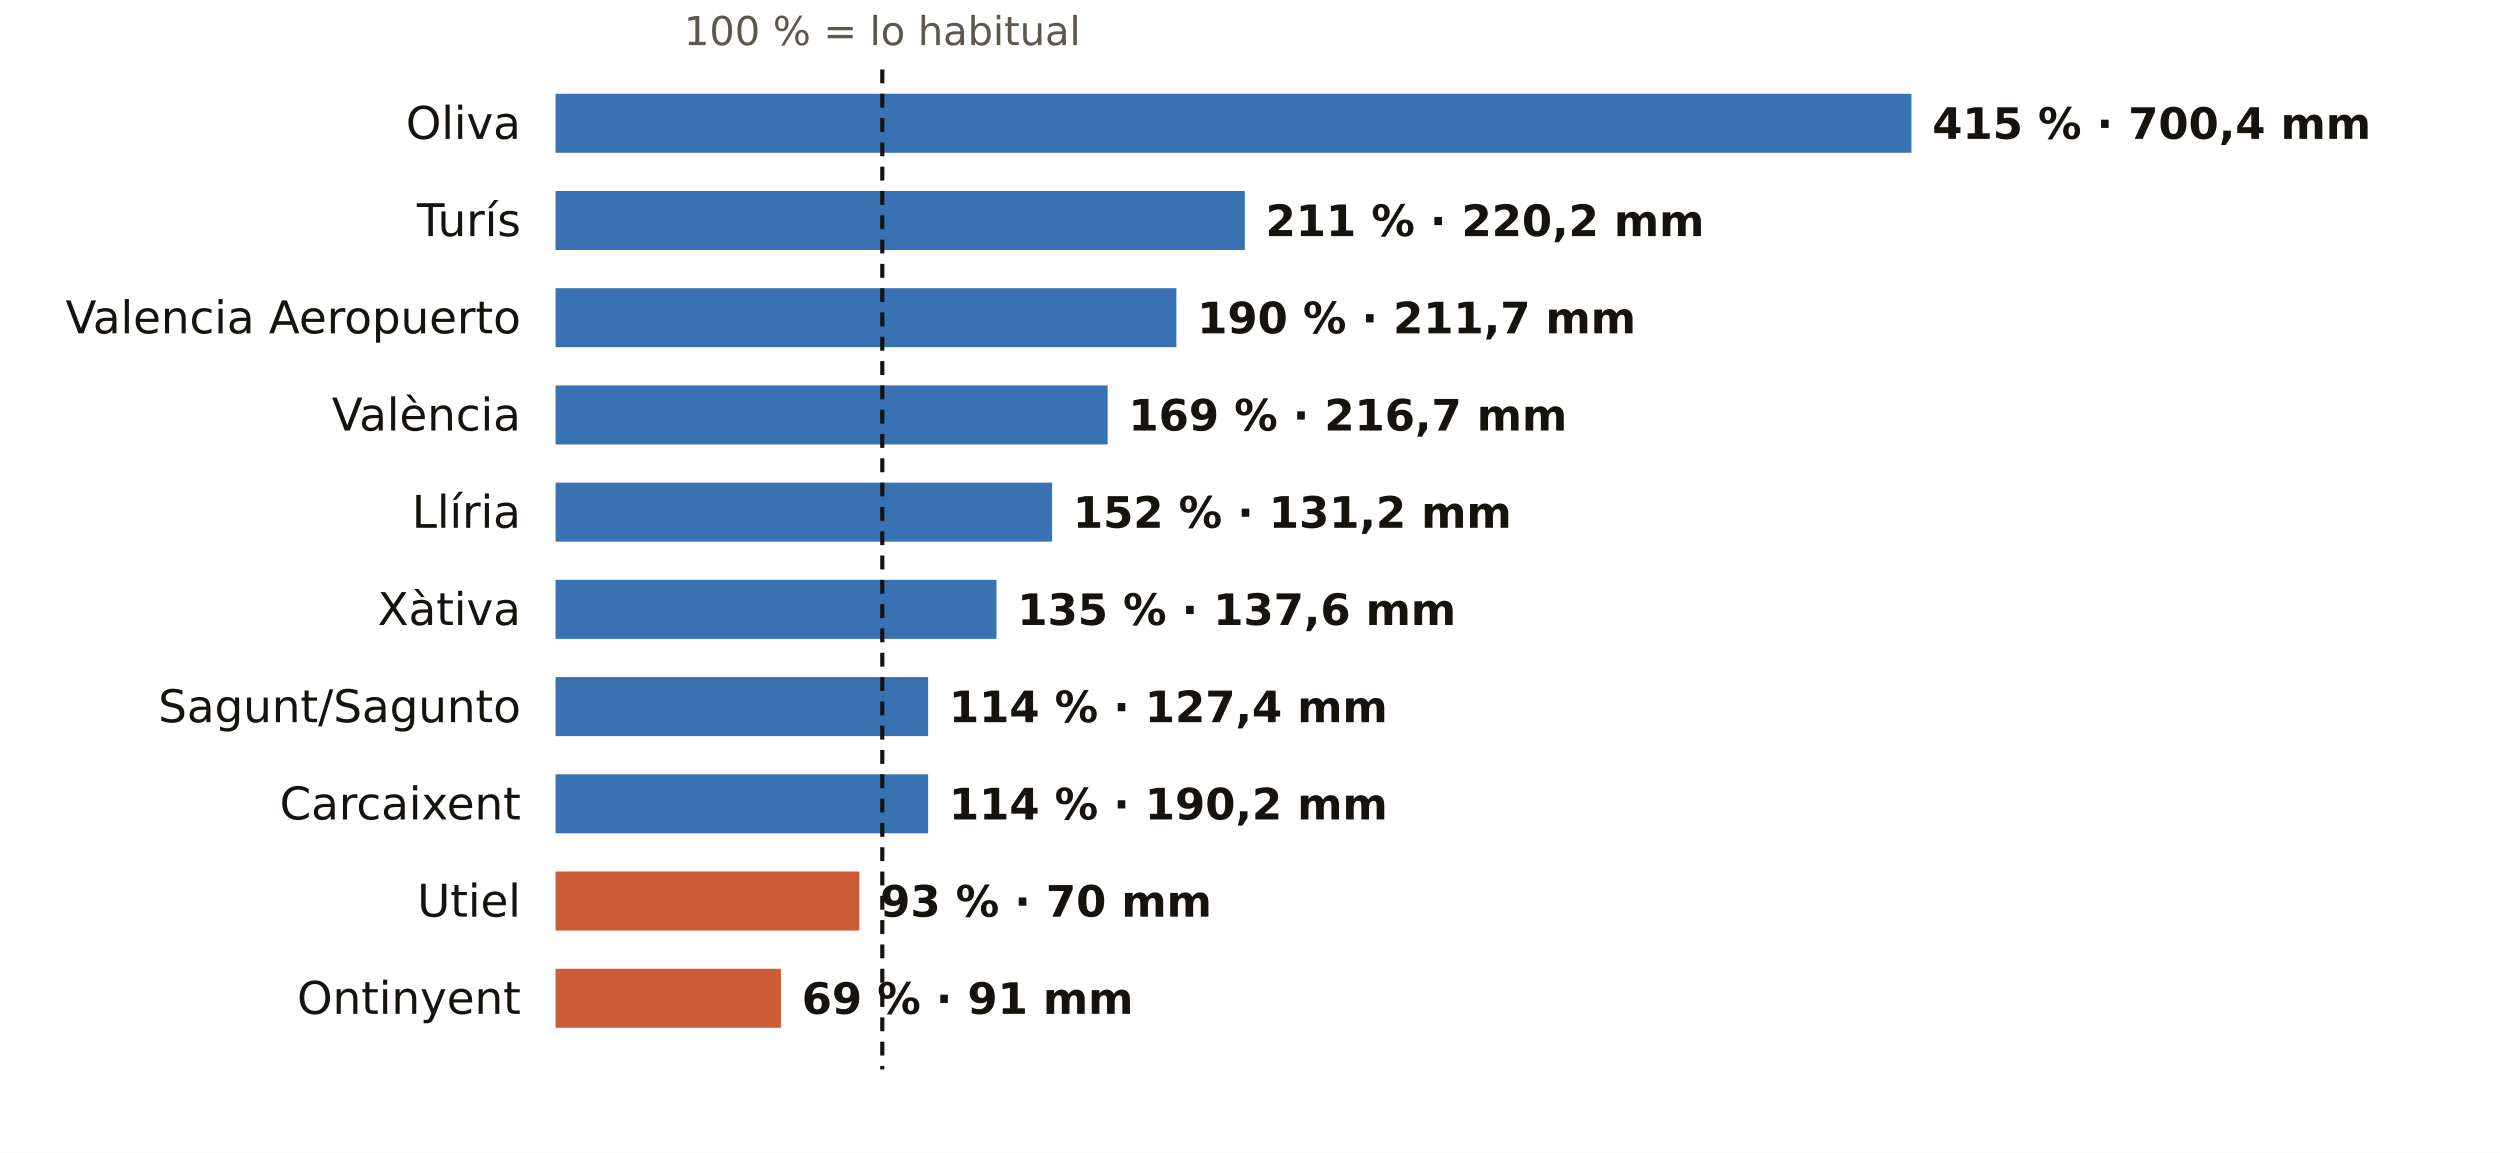
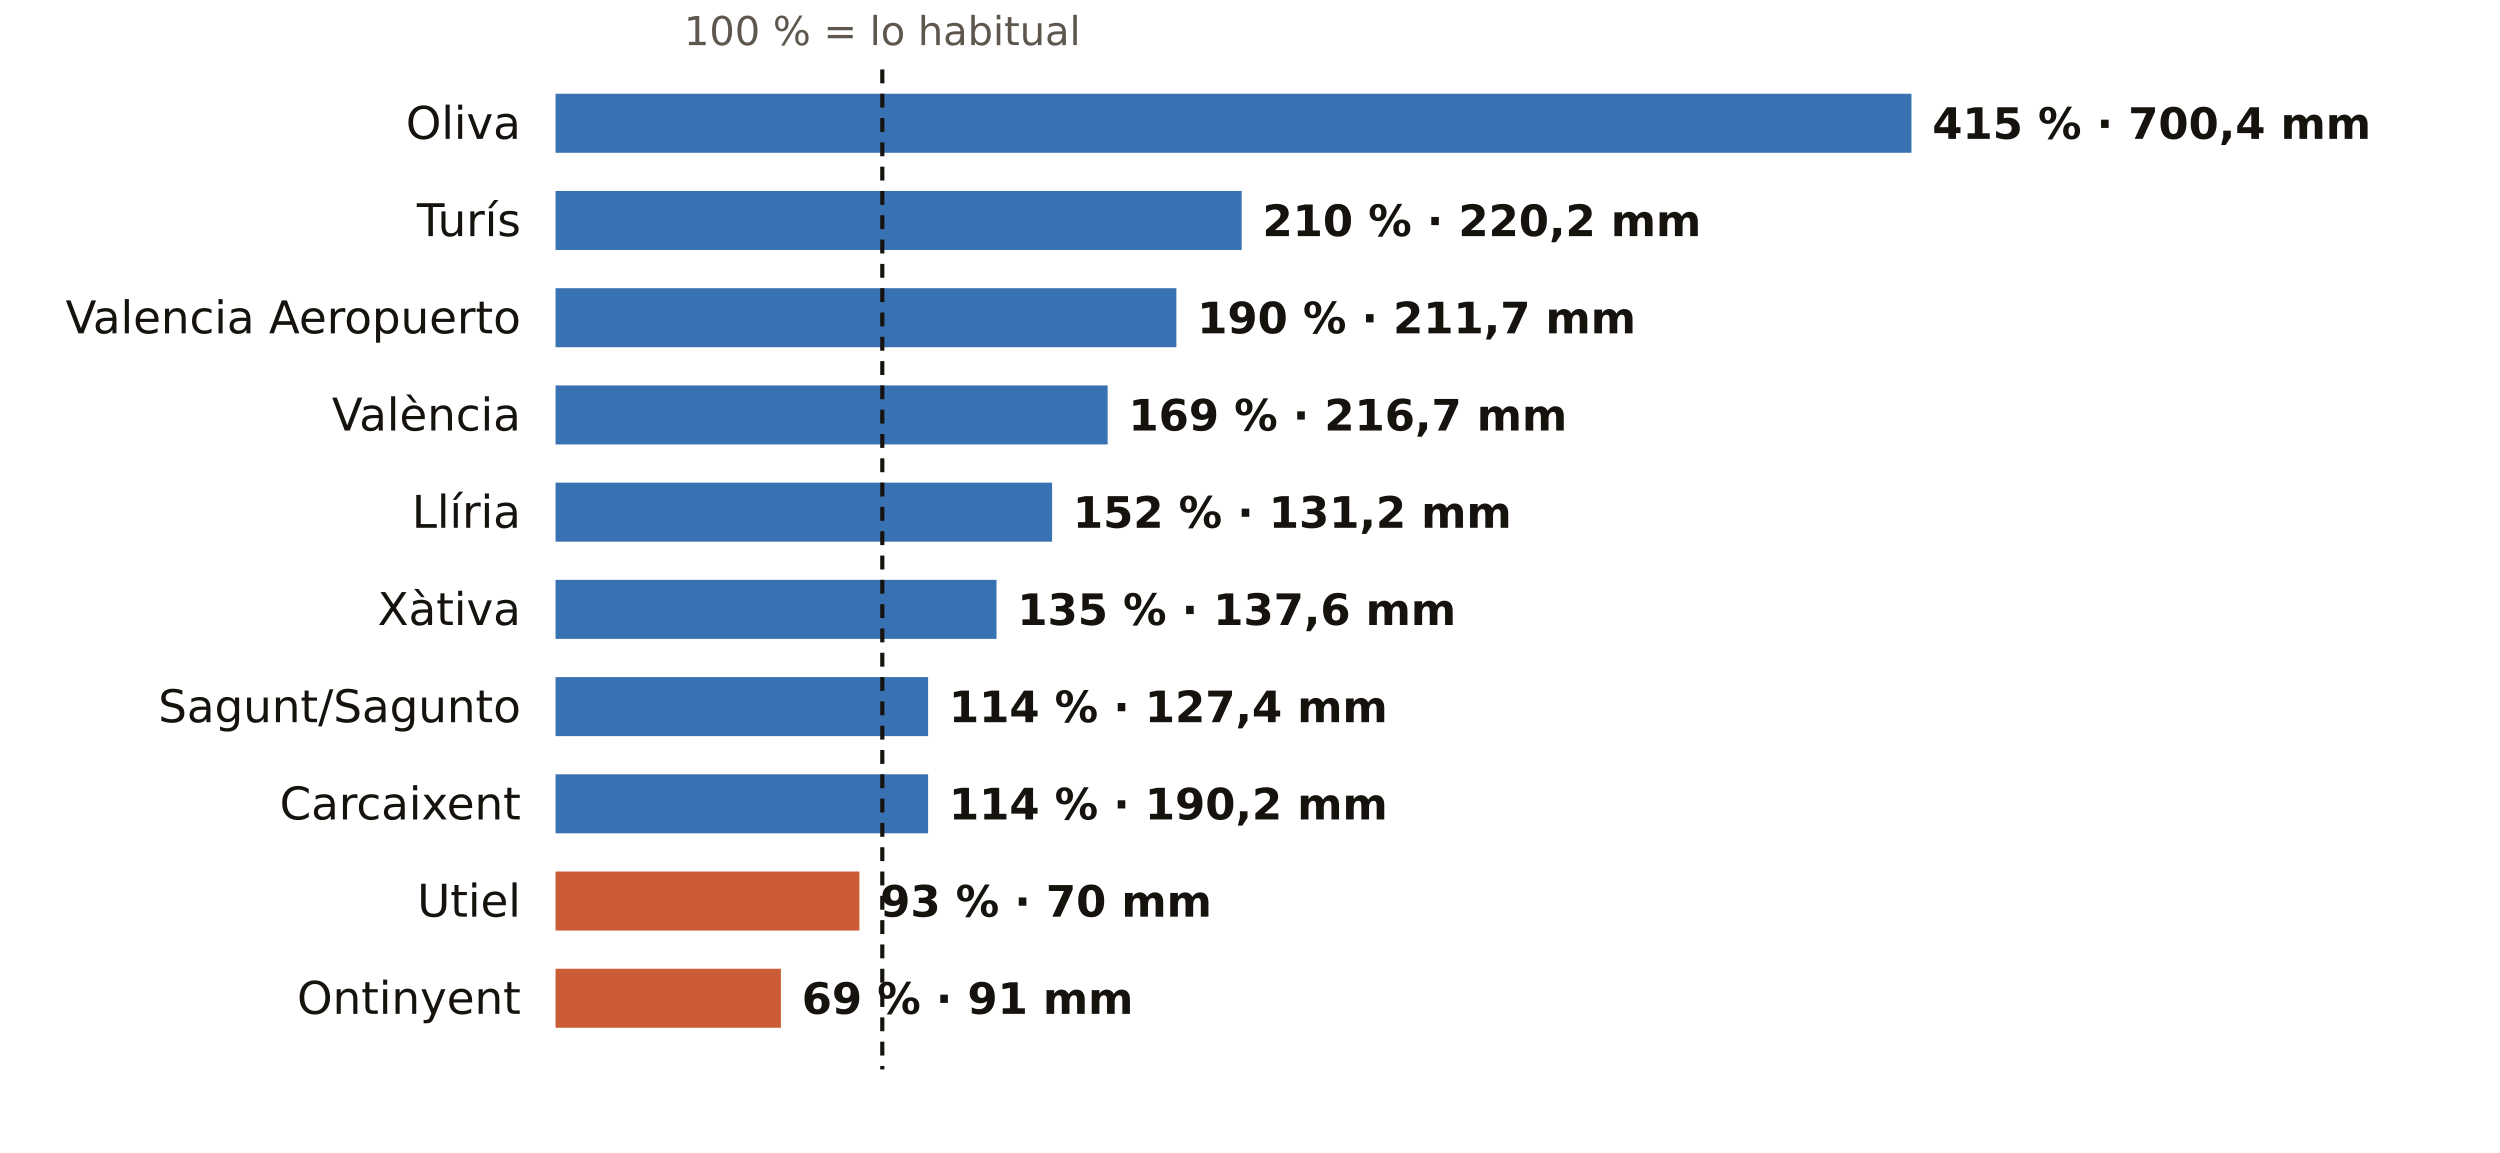
<svg xmlns="http://www.w3.org/2000/svg" viewBox="0 0 720 332" width="720" height="332" role="img" aria-label="El otoño en los pluviómetros de AEMET de Valencia: % de lo habitual">
  <rect width="720" height="332" fill="#FFFFFF" />
  <text x="254.1" y="13.0" font-size="11.5" fill="#5E574E" text-anchor="middle" font-weight="400" font-family="Public Sans, DejaVu Sans, Arial, sans-serif">100 % = lo habitual</text>
  <text x="150.0" y="40.0" font-size="13" fill="#16130F" text-anchor="end" font-weight="500" font-family="Public Sans, DejaVu Sans, Arial, sans-serif">Oliva</text>
  <rect x="160" y="27" width="390.5" height="17" fill="#1F5FA8" opacity="0.88" />
  <text x="556.5" y="40.0" font-size="12.5" fill="#16130F" text-anchor="start" font-weight="600" font-family="Public Sans, DejaVu Sans, Arial, sans-serif">415 % · 700,4 mm</text>
  <text x="150.0" y="68.0" font-size="13" fill="#16130F" text-anchor="end" font-weight="500" font-family="Public Sans, DejaVu Sans, Arial, sans-serif">Turís</text>
-   <rect x="160" y="55" width="198.5" height="17" fill="#1F5FA8" opacity="0.88" />
-   <text x="364.5" y="68.0" font-size="12.5" fill="#16130F" text-anchor="start" font-weight="600" font-family="Public Sans, DejaVu Sans, Arial, sans-serif">211 % · 220,2 mm</text>
+   <rect x="160" y="55" width="197.6" height="17" fill="#1F5FA8" opacity="0.88" />
+   <text x="363.6" y="68.0" font-size="12.5" fill="#16130F" text-anchor="start" font-weight="600" font-family="Public Sans, DejaVu Sans, Arial, sans-serif">210 % · 220,2 mm</text>
  <text x="150.0" y="96.0" font-size="13" fill="#16130F" text-anchor="end" font-weight="500" font-family="Public Sans, DejaVu Sans, Arial, sans-serif">Valencia Aeropuerto</text>
  <rect x="160" y="83" width="178.8" height="17" fill="#1F5FA8" opacity="0.88" />
  <text x="344.8" y="96.0" font-size="12.5" fill="#16130F" text-anchor="start" font-weight="600" font-family="Public Sans, DejaVu Sans, Arial, sans-serif">190 % · 211,7 mm</text>
  <text x="150.0" y="124.0" font-size="13" fill="#16130F" text-anchor="end" font-weight="500" font-family="Public Sans, DejaVu Sans, Arial, sans-serif">València</text>
  <rect x="160" y="111" width="159.0" height="17" fill="#1F5FA8" opacity="0.88" />
  <text x="325.0" y="124.0" font-size="12.5" fill="#16130F" text-anchor="start" font-weight="600" font-family="Public Sans, DejaVu Sans, Arial, sans-serif">169 % · 216,7 mm</text>
  <text x="150.0" y="152.0" font-size="13" fill="#16130F" text-anchor="end" font-weight="500" font-family="Public Sans, DejaVu Sans, Arial, sans-serif">Llíria</text>
  <rect x="160" y="139" width="143.0" height="17" fill="#1F5FA8" opacity="0.88" />
  <text x="309.0" y="152.0" font-size="12.5" fill="#16130F" text-anchor="start" font-weight="600" font-family="Public Sans, DejaVu Sans, Arial, sans-serif">152 % · 131,2 mm</text>
  <text x="150.0" y="180.0" font-size="13" fill="#16130F" text-anchor="end" font-weight="500" font-family="Public Sans, DejaVu Sans, Arial, sans-serif">Xàtiva</text>
  <rect x="160" y="167" width="127.0" height="17" fill="#1F5FA8" opacity="0.88" />
  <text x="293.0" y="180.0" font-size="12.5" fill="#16130F" text-anchor="start" font-weight="600" font-family="Public Sans, DejaVu Sans, Arial, sans-serif">135 % · 137,6 mm</text>
  <text x="150.0" y="208.0" font-size="13" fill="#16130F" text-anchor="end" font-weight="500" font-family="Public Sans, DejaVu Sans, Arial, sans-serif">Sagunt/Sagunto</text>
  <rect x="160" y="195" width="107.3" height="17" fill="#1F5FA8" opacity="0.88" />
  <text x="273.3" y="208.0" font-size="12.5" fill="#16130F" text-anchor="start" font-weight="600" font-family="Public Sans, DejaVu Sans, Arial, sans-serif">114 % · 127,4 mm</text>
  <text x="150.0" y="236.0" font-size="13" fill="#16130F" text-anchor="end" font-weight="500" font-family="Public Sans, DejaVu Sans, Arial, sans-serif">Carcaixent</text>
  <rect x="160" y="223" width="107.3" height="17" fill="#1F5FA8" opacity="0.88" />
  <text x="273.3" y="236.0" font-size="12.5" fill="#16130F" text-anchor="start" font-weight="600" font-family="Public Sans, DejaVu Sans, Arial, sans-serif">114 % · 190,2 mm</text>
  <text x="150.0" y="264.0" font-size="13" fill="#16130F" text-anchor="end" font-weight="500" font-family="Public Sans, DejaVu Sans, Arial, sans-serif">Utiel</text>
  <rect x="160" y="251" width="87.5" height="17" fill="#C4461A" opacity="0.88" />
  <text x="253.5" y="264.0" font-size="12.5" fill="#16130F" text-anchor="start" font-weight="600" font-family="Public Sans, DejaVu Sans, Arial, sans-serif">93 % · 70 mm</text>
  <text x="150.0" y="292.0" font-size="13" fill="#16130F" text-anchor="end" font-weight="500" font-family="Public Sans, DejaVu Sans, Arial, sans-serif">Ontinyent</text>
  <rect x="160" y="279" width="64.9" height="17" fill="#C4461A" opacity="0.88" />
  <text x="230.9" y="292.0" font-size="12.5" fill="#16130F" text-anchor="start" font-weight="600" font-family="Public Sans, DejaVu Sans, Arial, sans-serif">69 % · 91 mm</text>
  <line x1="254.1" x2="254.1" y1="20" y2="308" stroke="#16130F" stroke-width="1.2" stroke-dasharray="4 3" />
</svg>
